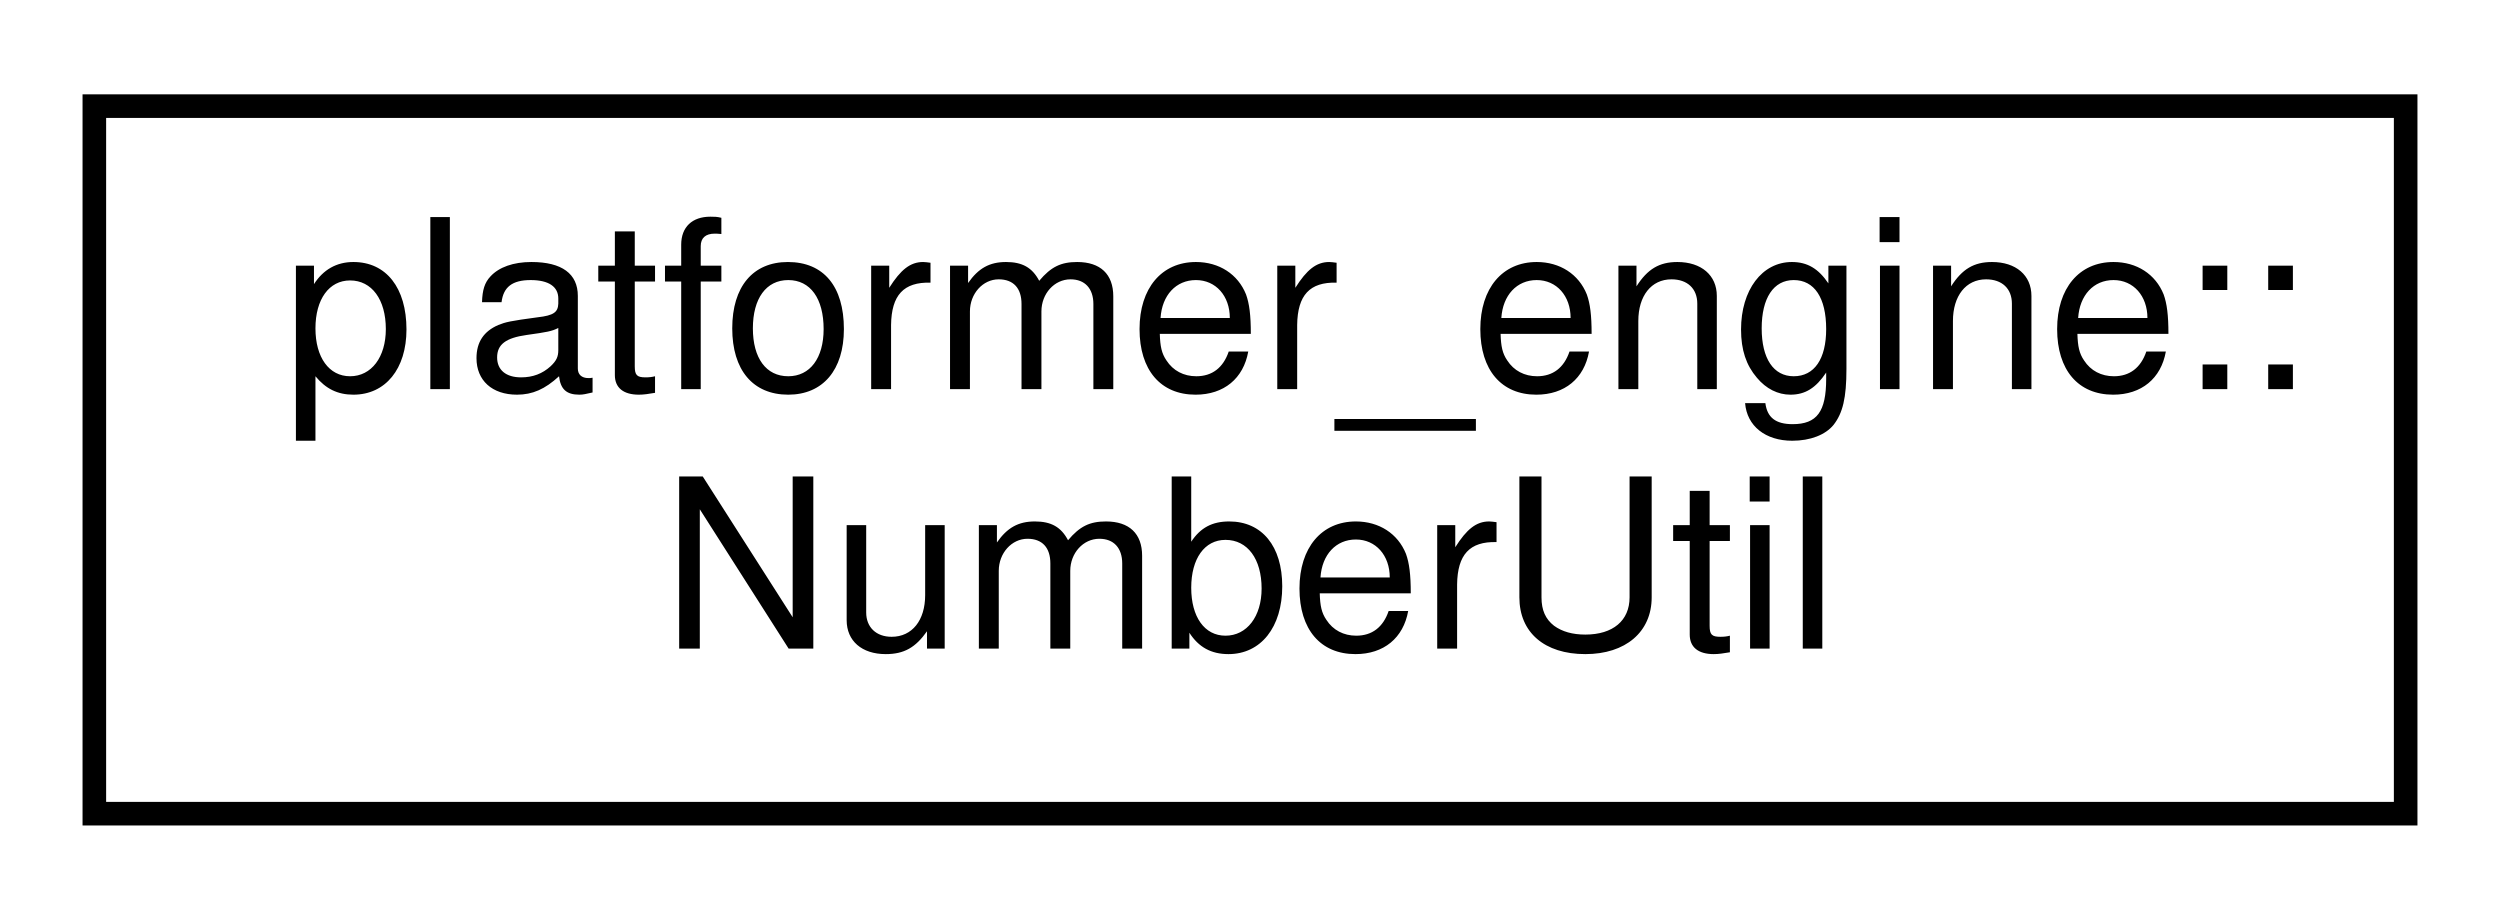
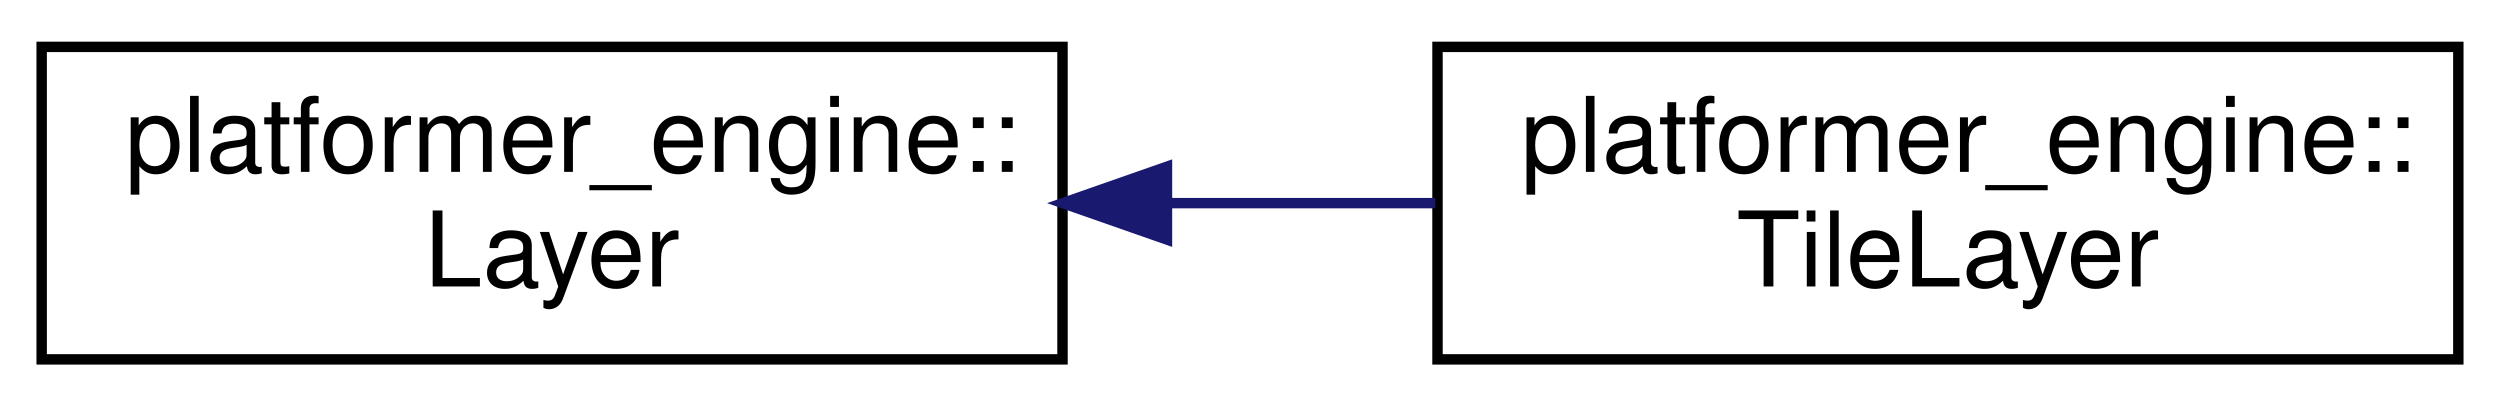
- <svg xmlns="http://www.w3.org/2000/svg" xmlns:xlink="http://www.w3.org/1999/xlink" width="106pt" height="39pt" viewBox="0.00 0.00 106.00 39.00">
+ <svg xmlns="http://www.w3.org/2000/svg" xmlns:xlink="http://www.w3.org/1999/xlink" width="240pt" height="39pt" viewBox="0.00 0.00 240.00 39.00">
  <g id="graph0" class="graph" transform="scale(1 1) rotate(0) translate(4 35)">
    <g id="node1" class="node">
      <g id="a_node1">
-         <a xlink:href="classplatformer__engine_1_1NumberUtil.html" target="_top" xlink:title=" ">
+         <a xlink:href="classplatformer__engine_1_1Layer.html" target="_top" xlink:title=" ">
          <polygon fill="none" stroke="black" points="0,-0.5 0,-30.5 98,-30.5 98,-0.5 0,-0.5" />
          <text text-anchor="start" x="8" y="-18.5" font-family="Helvetica,sans-Serif" font-size="10.00">platformer_engine::</text>
-           <text text-anchor="middle" x="49" y="-7.5" font-family="Helvetica,sans-Serif" font-size="10.00">NumberUtil</text>
+           <text text-anchor="middle" x="49" y="-7.5" font-family="Helvetica,sans-Serif" font-size="10.00">Layer</text>
        </a>
      </g>
    </g>
+     <g id="node2" class="node">
+       <g id="a_node2">
+         <a xlink:href="classplatformer__engine_1_1TileLayer.html" target="_top" xlink:title=" ">
+           <polygon fill="none" stroke="black" points="134,-0.5 134,-30.5 232,-30.5 232,-0.5 134,-0.5" />
+           <text text-anchor="start" x="142" y="-18.5" font-family="Helvetica,sans-Serif" font-size="10.00">platformer_engine::</text>
+           <text text-anchor="middle" x="183" y="-7.5" font-family="Helvetica,sans-Serif" font-size="10.00">TileLayer</text>
+         </a>
+       </g>
+     </g>
+     <g id="edge1" class="edge">
+       <path fill="none" stroke="midnightblue" d="M108.29,-15.5C116.81,-15.5 125.5,-15.5 133.79,-15.5" />
+       <polygon fill="midnightblue" stroke="midnightblue" points="108.03,-12 98.03,-15.5 108.03,-19 108.03,-12" />
+     </g>
  </g>
</svg>
